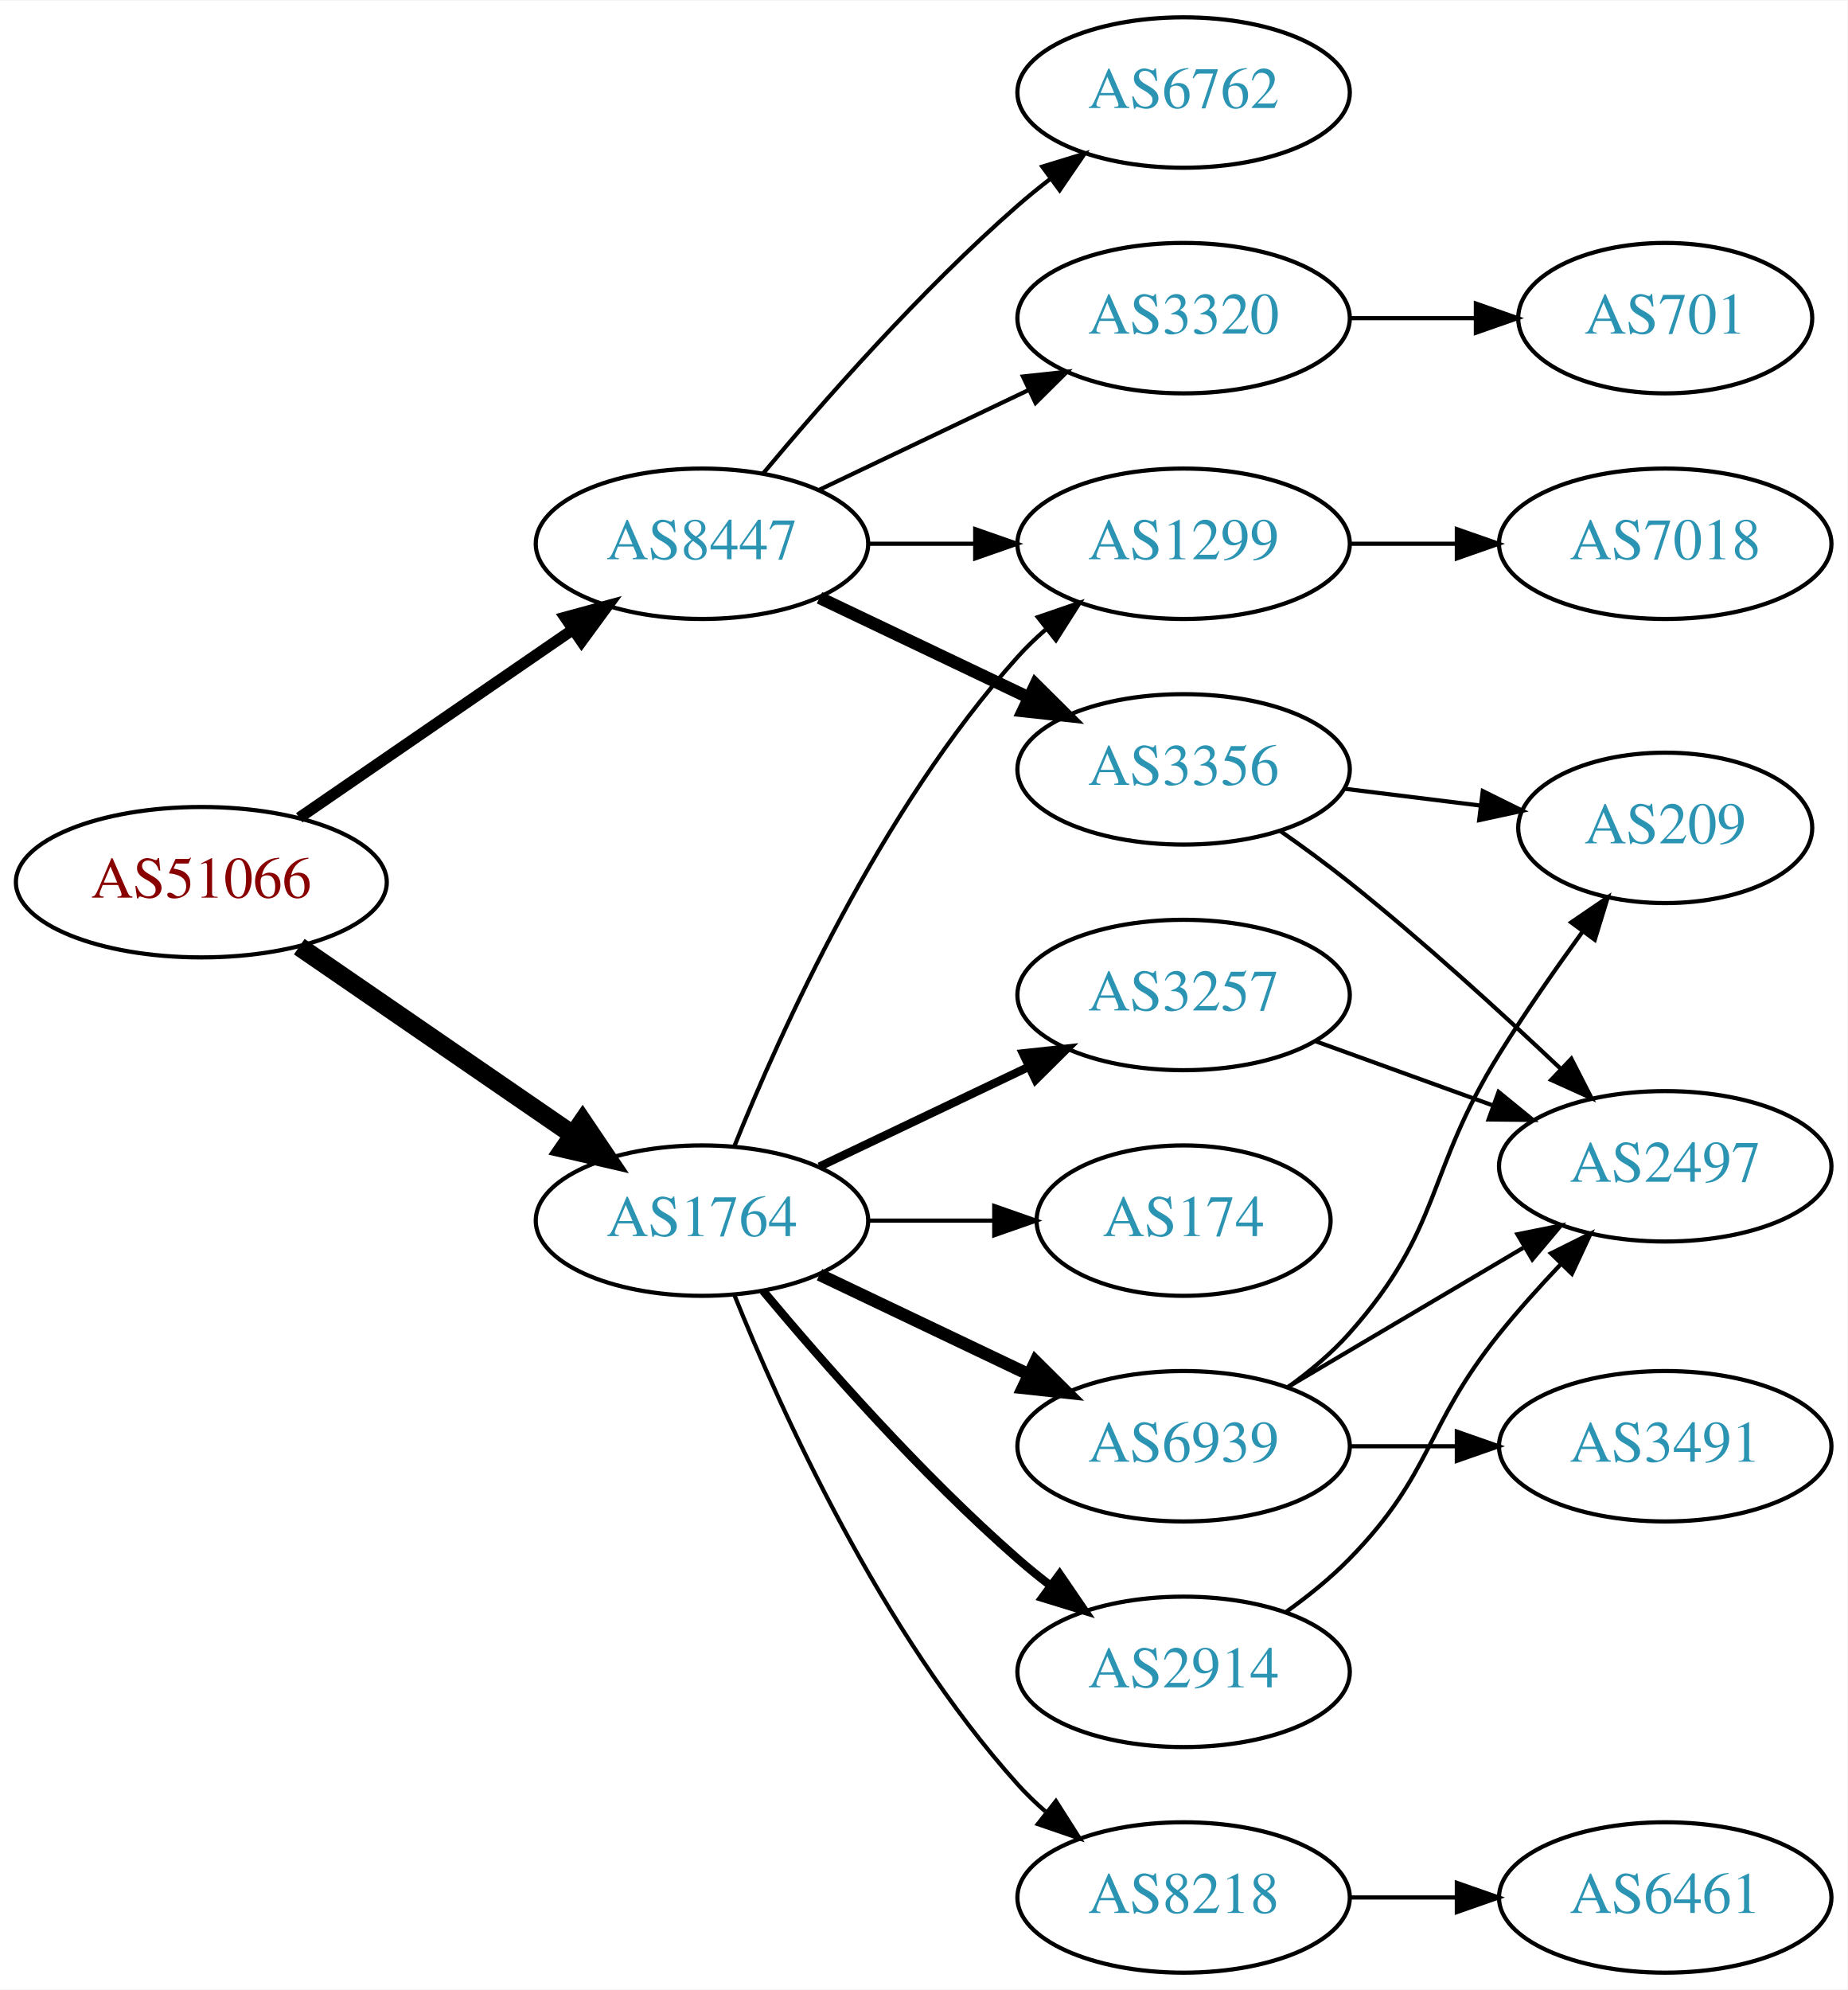
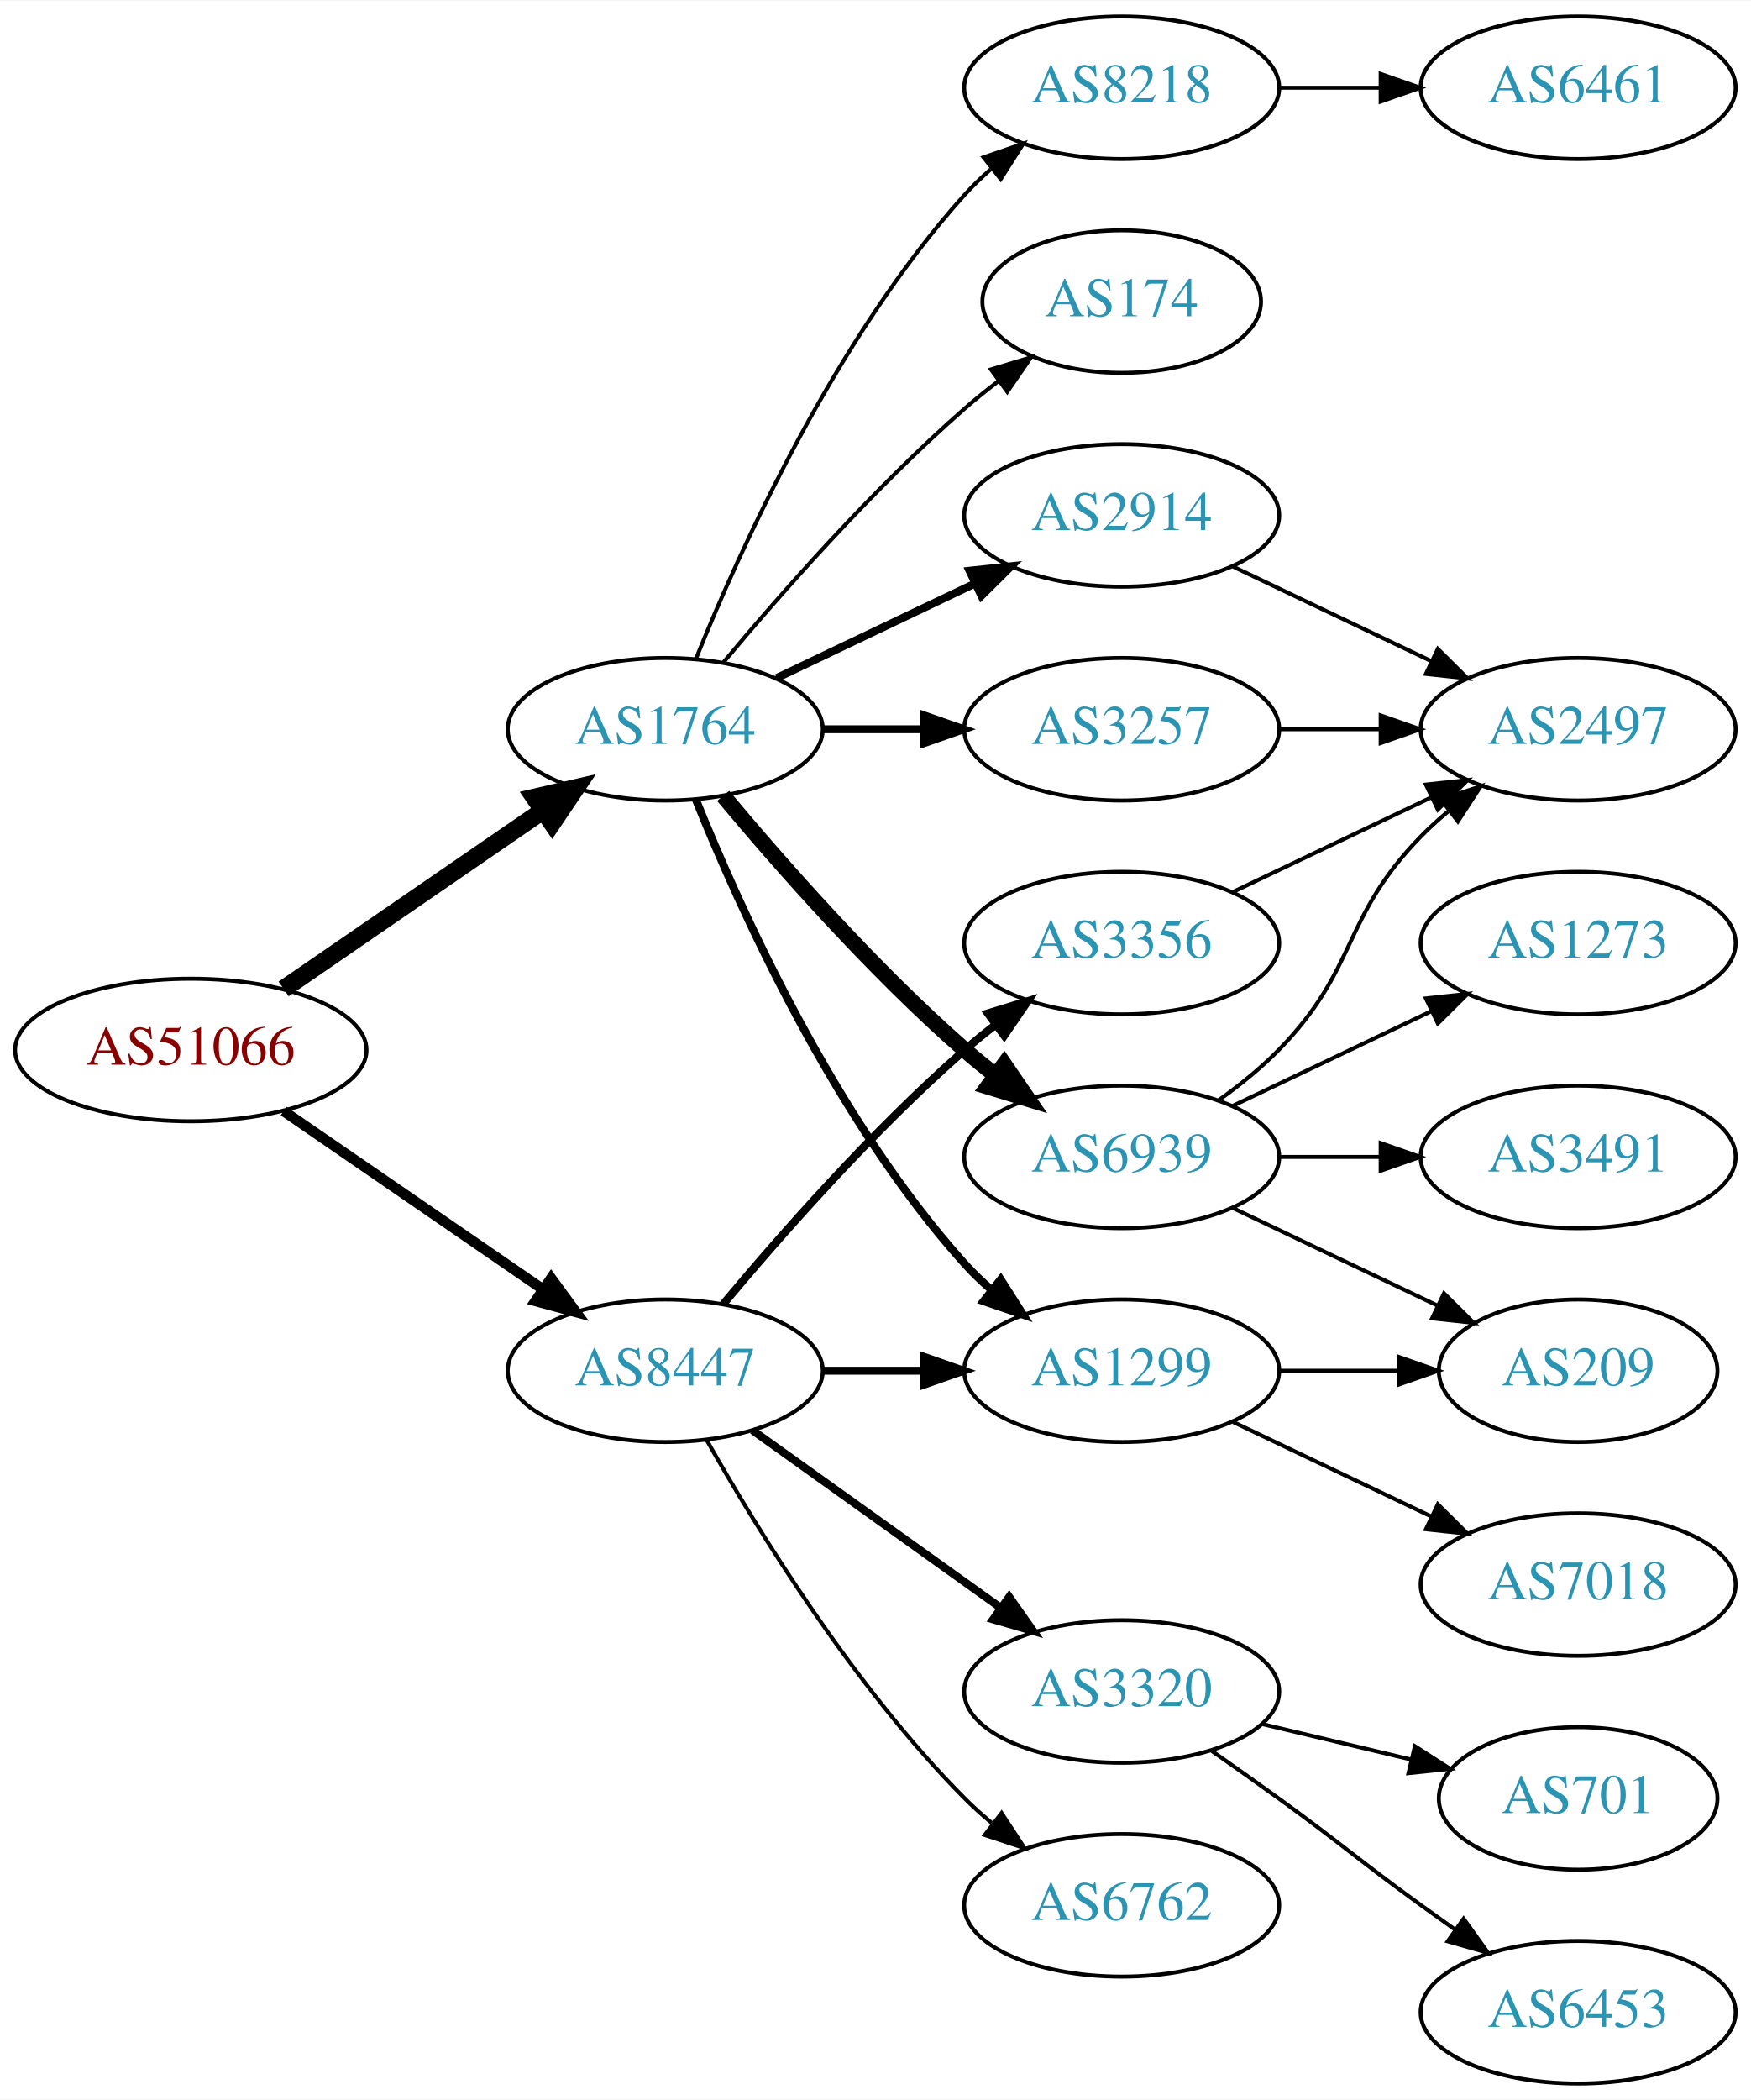
- <svg xmlns="http://www.w3.org/2000/svg" xmlns:xlink="http://www.w3.org/1999/xlink" width="442pt" height="476pt" viewBox="0.00 0.00 442.27 476.00">
-   <g id="graph0" class="graph" transform="scale(1 1) rotate(0) translate(4 472)">
-     <polygon fill="white" stroke="none" points="-4,4 -4,-472 438.271,-472 438.271,4 -4,4" />
+ <svg xmlns="http://www.w3.org/2000/svg" xmlns:xlink="http://www.w3.org/1999/xlink" width="442pt" height="530pt" viewBox="0.00 0.00 442.27 530.00">
+   <g id="graph0" class="graph" transform="scale(1 1) rotate(0) translate(4 526)">
+     <polygon fill="white" stroke="none" points="-4,4 -4,-526 438.271,-526 438.271,4 -4,4" />
    <g id="node1" class="node">
      <g id="a_node1">
        <a xlink:href="/asn/51066" xlink:title="AS51066 ~ AUSTROCONTROL-AS [AT]">
          <ellipse fill="#ffffff" stroke="black" cx="44.196" cy="-261" rx="44.393" ry="18" />
          <text text-anchor="middle" x="44.196" y="-257.3" font-family="Times,serif" font-size="14.00" fill="#880000">AS51066</text>
        </a>
      </g>
    </g>
    <g id="node2" class="node">
      <g id="a_node2">
        <a xlink:href="/asn/1764" xlink:title="AS1764 ~ NEXTLAYER-AS [AT]">
-           <ellipse fill="#ffffff" stroke="black" cx="164.039" cy="-180" rx="39.794" ry="18" />
-           <text text-anchor="middle" x="164.039" y="-176.3" font-family="Times,serif" font-size="14.00" fill="#2c94b3">AS1764</text>
+           <ellipse fill="#ffffff" stroke="black" cx="164.039" cy="-342" rx="39.794" ry="18" />
+           <text text-anchor="middle" x="164.039" y="-338.3" font-family="Times,serif" font-size="14.00" fill="#2c94b3">AS1764</text>
        </a>
      </g>
    </g>
    <g id="edge1" class="edge">
-       <path fill="none" stroke="black" stroke-width="4.5" d="M67.639,-245.574C86.22,-232.802 112.781,-214.545 133.161,-200.537" />
-       <polygon fill="black" stroke="black" stroke-width="4.5" points="135.464,-203.731 141.475,-194.822 131.003,-197.242 135.464,-203.731" />
+       <path fill="none" stroke="black" stroke-width="4.5" d="M67.639,-276.426C86.22,-289.198 112.781,-307.455 133.161,-321.463" />
+       <polygon fill="black" stroke="black" stroke-width="4.5" points="131.003,-324.758 141.475,-327.178 135.464,-318.269 131.003,-324.758" />
    </g>
    <g id="node3" class="node">
      <g id="a_node3">
        <a xlink:href="/asn/8447" xlink:title="AS8447 ~ A1 Telekom Austria AG [AT]">
-           <ellipse fill="#ffffff" stroke="black" cx="164.039" cy="-342" rx="39.794" ry="18" />
-           <text text-anchor="middle" x="164.039" y="-338.3" font-family="Times,serif" font-size="14.00" fill="#2c94b3">AS8447</text>
+           <ellipse fill="#ffffff" stroke="black" cx="164.039" cy="-180" rx="39.794" ry="18" />
+           <text text-anchor="middle" x="164.039" y="-176.3" font-family="Times,serif" font-size="14.00" fill="#2c94b3">AS8447</text>
        </a>
      </g>
    </g>
    <g id="edge2" class="edge">
-       <path fill="none" stroke="black" stroke-width="2.7" d="M67.639,-276.426C86.22,-289.198 112.781,-307.455 133.161,-321.463" />
-       <polygon fill="black" stroke="black" stroke-width="2.7" points="131.251,-324.398 141.475,-327.178 135.216,-318.629 131.251,-324.398" />
+       <path fill="none" stroke="black" stroke-width="2.625" d="M67.639,-245.574C86.22,-232.802 112.781,-214.545 133.161,-200.537" />
+       <polygon fill="black" stroke="black" stroke-width="2.625" points="135.216,-203.371 141.475,-194.822 131.251,-197.602 135.216,-203.371" />
    </g>
    <g id="node4" class="node">
      <g id="a_node4">
        <a xlink:href="/asn/8218" xlink:title="AS8218 ~ legacy Neotelecoms [FR]">
-           <ellipse fill="#ffffff" stroke="black" cx="279.332" cy="-18" rx="39.794" ry="18" />
-           <text text-anchor="middle" x="279.332" y="-14.3" font-family="Times,serif" font-size="14.00" fill="#2c94b3">AS8218</text>
+           <ellipse fill="#ffffff" stroke="black" cx="279.332" cy="-504" rx="39.794" ry="18" />
+           <text text-anchor="middle" x="279.332" y="-500.3" font-family="Times,serif" font-size="14.00" fill="#2c94b3">AS8218</text>
        </a>
      </g>
    </g>
    <g id="edge3" class="edge">
-       <path fill="none" stroke="black" d="M171.786,-162.213C182.837,-134.757 206.891,-81.422 239.685,-45 241.688,-42.776 243.906,-40.637 246.239,-38.603" />
-       <polygon fill="black" stroke="black" points="248.769,-41.065 254.458,-32.127 244.437,-35.567 248.769,-41.065" />
+       <path fill="none" stroke="black" d="M171.786,-359.787C182.837,-387.243 206.891,-440.578 239.685,-477 241.688,-479.224 243.906,-481.363 246.239,-483.397" />
+       <polygon fill="black" stroke="black" points="244.437,-486.433 254.458,-489.873 248.769,-480.935 244.437,-486.433" />
    </g>
    <g id="node5" class="node">
      <g id="a_node5">
-         <a xlink:href="/asn/1299" xlink:title="AS1299 ~ Telia Carrier [EU]">
-           <ellipse fill="#ffffff" stroke="black" cx="279.332" cy="-342" rx="39.794" ry="18" />
-           <text text-anchor="middle" x="279.332" y="-338.3" font-family="Times,serif" font-size="14.00" fill="#2c94b3">AS1299</text>
+         <a xlink:href="/asn/174" xlink:title="AS174 ~ Cogent Communications [US]">
+           <ellipse fill="#ffffff" stroke="black" cx="279.332" cy="-450" rx="35.194" ry="18" />
+           <text text-anchor="middle" x="279.332" y="-446.3" font-family="Times,serif" font-size="14.00" fill="#2c94b3">AS174</text>
        </a>
      </g>
    </g>
    <g id="edge4" class="edge">
-       <path fill="none" stroke="black" d="M171.786,-197.787C182.837,-225.243 206.891,-278.578 239.685,-315 241.688,-317.224 243.906,-319.363 246.239,-321.397" />
-       <polygon fill="black" stroke="black" points="244.437,-324.433 254.458,-327.873 248.769,-318.935 244.437,-324.433" />
+       <path fill="none" stroke="black" d="M178.669,-358.817C192.951,-375.929 216.498,-402.745 239.685,-423 242.355,-425.332 245.228,-427.648 248.158,-429.886" />
+       <polygon fill="black" stroke="black" points="246.309,-432.87 256.449,-435.939 250.436,-427.216 246.309,-432.87" />
    </g>
    <g id="node6" class="node">
      <g id="a_node6">
-         <a xlink:href="/asn/6939" xlink:title="AS6939 ~ Hurricane Electric LLC [US]">
-           <ellipse fill="#ffffff" stroke="black" cx="279.332" cy="-126" rx="39.794" ry="18" />
-           <text text-anchor="middle" x="279.332" y="-122.3" font-family="Times,serif" font-size="14.00" fill="#2c94b3">AS6939</text>
+         <a xlink:href="/asn/2914" xlink:title="AS2914 ~ NTT America, Inc. [US]">
+           <ellipse fill="#ffffff" stroke="black" cx="279.332" cy="-396" rx="39.794" ry="18" />
+           <text text-anchor="middle" x="279.332" y="-392.3" font-family="Times,serif" font-size="14.00" fill="#2c94b3">AS2914</text>
        </a>
      </g>
    </g>
    <g id="edge5" class="edge">
-       <path fill="none" stroke="black" stroke-width="3" d="M192.175,-167.066C207.169,-159.919 225.99,-150.948 242.213,-143.215" />
-       <polygon fill="black" stroke="black" stroke-width="3" points="243.895,-146.291 251.417,-138.829 240.884,-139.972 243.895,-146.291" />
+       <path fill="none" stroke="black" stroke-width="2" d="M192.175,-354.934C207.169,-362.081 225.99,-371.052 242.213,-378.785" />
+       <polygon fill="black" stroke="black" stroke-width="2" points="240.884,-382.028 251.417,-383.171 243.895,-375.709 240.884,-382.028" />
    </g>
    <g id="node7" class="node">
      <g id="a_node7">
-         <a xlink:href="/asn/2914" xlink:title="AS2914 ~ NTT America, Inc. [US]">
-           <ellipse fill="#ffffff" stroke="black" cx="279.332" cy="-72" rx="39.794" ry="18" />
-           <text text-anchor="middle" x="279.332" y="-68.3" font-family="Times,serif" font-size="14.00" fill="#2c94b3">AS2914</text>
+         <a xlink:href="/asn/1299" xlink:title="AS1299 ~ Telia Carrier [EU]">
+           <ellipse fill="#ffffff" stroke="black" cx="279.332" cy="-180" rx="39.794" ry="18" />
+           <text text-anchor="middle" x="279.332" y="-176.3" font-family="Times,serif" font-size="14.00" fill="#2c94b3">AS1299</text>
        </a>
      </g>
    </g>
    <g id="edge6" class="edge">
-       <path fill="none" stroke="black" stroke-width="2" d="M178.669,-163.183C192.951,-146.071 216.498,-119.255 239.685,-99 242.151,-96.846 244.789,-94.706 247.487,-92.628" />
-       <polygon fill="black" stroke="black" stroke-width="2" points="249.66,-95.375 255.641,-86.63 245.512,-89.736 249.66,-95.375" />
+       <path fill="none" stroke="black" stroke-width="2" d="M171.786,-324.213C182.837,-296.757 206.891,-243.422 239.685,-207 241.688,-204.776 243.906,-202.637 246.239,-200.603" />
+       <polygon fill="black" stroke="black" stroke-width="2" points="248.769,-203.065 254.458,-194.127 244.437,-197.567 248.769,-203.065" />
    </g>
    <g id="node8" class="node">
      <g id="a_node8">
-         <a xlink:href="/asn/174" xlink:title="AS174 ~ Cogent Communications [US]">
-           <ellipse fill="#ffffff" stroke="black" cx="279.332" cy="-180" rx="35.194" ry="18" />
-           <text text-anchor="middle" x="279.332" y="-176.3" font-family="Times,serif" font-size="14.00" fill="#2c94b3">AS174</text>
+         <a xlink:href="/asn/3257" xlink:title="AS3257 ~ GTT [DE]">
+           <ellipse fill="#ffffff" stroke="black" cx="279.332" cy="-342" rx="39.794" ry="18" />
+           <text text-anchor="middle" x="279.332" y="-338.3" font-family="Times,serif" font-size="14.00" fill="#2c94b3">AS3257</text>
        </a>
      </g>
    </g>
    <g id="edge7" class="edge">
-       <path fill="none" stroke="black" d="M203.711,-180C213.416,-180 223.907,-180 233.87,-180" />
-       <polygon fill="black" stroke="black" points="234.006,-183.5 244.006,-180 234.006,-176.5 234.006,-183.5" />
+       <path fill="none" stroke="black" stroke-width="2" d="M203.711,-342C211.914,-342 220.678,-342 229.21,-342" />
+       <polygon fill="black" stroke="black" stroke-width="2" points="229.449,-345.5 239.449,-342 229.449,-338.5 229.449,-345.5" />
    </g>
    <g id="node9" class="node">
      <g id="a_node9">
-         <a xlink:href="/asn/3257" xlink:title="AS3257 ~ GTT [DE]">
+         <a xlink:href="/asn/6939" xlink:title="AS6939 ~ Hurricane Electric LLC [US]">
          <ellipse fill="#ffffff" stroke="black" cx="279.332" cy="-234" rx="39.794" ry="18" />
-           <text text-anchor="middle" x="279.332" y="-230.3" font-family="Times,serif" font-size="14.00" fill="#2c94b3">AS3257</text>
+           <text text-anchor="middle" x="279.332" y="-230.3" font-family="Times,serif" font-size="14.00" fill="#2c94b3">AS6939</text>
        </a>
      </g>
    </g>
    <g id="edge8" class="edge">
-       <path fill="none" stroke="black" stroke-width="2" d="M192.175,-192.934C207.169,-200.081 225.99,-209.052 242.213,-216.785" />
-       <polygon fill="black" stroke="black" stroke-width="2" points="240.884,-220.028 251.417,-221.171 243.895,-213.709 240.884,-220.028" />
-     </g>
-     <g id="edge17" class="edge">
-       <path fill="none" stroke="black" d="M203.711,-342C211.914,-342 220.678,-342 229.21,-342" />
-       <polygon fill="black" stroke="black" points="229.449,-345.5 239.449,-342 229.449,-338.5 229.449,-345.5" />
-     </g>
-     <g id="node14" class="node">
-       <g id="a_node14">
-         <a xlink:href="/asn/6762" xlink:title="AS6762 ~ TELECOM ITALIA SPARKLE S.p.A. [IT]">
-           <ellipse fill="#ffffff" stroke="black" cx="279.332" cy="-450" rx="39.794" ry="18" />
-           <text text-anchor="middle" x="279.332" y="-446.3" font-family="Times,serif" font-size="14.00" fill="#2c94b3">AS6762</text>
-         </a>
-       </g>
-     </g>
-     <g id="edge15" class="edge">
-       <path fill="none" stroke="black" d="M178.669,-358.817C192.951,-375.929 216.498,-402.745 239.685,-423 242.151,-425.154 244.789,-427.294 247.487,-429.372" />
-       <polygon fill="black" stroke="black" points="245.512,-432.264 255.641,-435.37 249.66,-426.625 245.512,-432.264" />
-     </g>
-     <g id="node15" class="node">
-       <g id="a_node15">
+       <path fill="none" stroke="black" stroke-width="4" d="M178.669,-325.183C192.951,-308.071 216.498,-281.255 239.685,-261 242.151,-258.846 244.789,-256.706 247.487,-254.628" />
+       <polygon fill="black" stroke="black" stroke-width="4" points="249.66,-257.375 255.641,-248.63 245.512,-251.736 249.66,-257.375" />
+     </g>
+     <g id="edge19" class="edge">
+       <path fill="none" stroke="black" stroke-width="2" d="M203.711,-180C211.914,-180 220.678,-180 229.21,-180" />
+       <polygon fill="black" stroke="black" stroke-width="2" points="229.449,-183.5 239.449,-180 229.449,-176.5 229.449,-183.5" />
+     </g>
+     <g id="node16" class="node">
+       <g id="a_node16">
+         <a xlink:href="/asn/3320" xlink:title="AS3320 ~ DTAG [DE]">
+           <ellipse fill="#ffffff" stroke="black" cx="279.332" cy="-99" rx="39.794" ry="18" />
+           <text text-anchor="middle" x="279.332" y="-95.3" font-family="Times,serif" font-size="14.00" fill="#2c94b3">AS3320</text>
+         </a>
+       </g>
+     </g>
+     <g id="edge18" class="edge">
+       <path fill="none" stroke="black" stroke-width="2" d="M186.083,-164.954C203.697,-152.361 229.036,-134.245 248.701,-120.184" />
+       <polygon fill="black" stroke="black" stroke-width="2" points="250.917,-122.903 257.016,-114.24 246.845,-117.209 250.917,-122.903" />
+     </g>
+     <g id="node17" class="node">
+       <g id="a_node17">
        <a xlink:href="/asn/3356" xlink:title="AS3356 ~ Level 3 Parent, LLC [US]">
          <ellipse fill="#ffffff" stroke="black" cx="279.332" cy="-288" rx="39.794" ry="18" />
          <text text-anchor="middle" x="279.332" y="-284.3" font-family="Times,serif" font-size="14.00" fill="#2c94b3">AS3356</text>
        </a>
      </g>
    </g>
-     <g id="edge16" class="edge">
-       <path fill="none" stroke="black" stroke-width="3" d="M192.175,-329.066C207.169,-321.919 225.99,-312.948 242.213,-305.215" />
-       <polygon fill="black" stroke="black" stroke-width="3" points="243.895,-308.291 251.417,-300.829 240.884,-301.972 243.895,-308.291" />
-     </g>
-     <g id="node16" class="node">
-       <g id="a_node16">
-         <a xlink:href="/asn/3320" xlink:title="AS3320 ~ DTAG [DE]">
-           <ellipse fill="#ffffff" stroke="black" cx="279.332" cy="-396" rx="39.794" ry="18" />
-           <text text-anchor="middle" x="279.332" y="-392.3" font-family="Times,serif" font-size="14.00" fill="#2c94b3">AS3320</text>
-         </a>
-       </g>
-     </g>
-     <g id="edge18" class="edge">
-       <path fill="none" stroke="black" d="M192.175,-354.934C207.169,-362.081 225.99,-371.052 242.213,-378.785" />
-       <polygon fill="black" stroke="black" points="240.884,-382.028 251.417,-383.171 243.895,-375.709 240.884,-382.028" />
+     <g id="edge20" class="edge">
+       <path fill="none" stroke="black" stroke-width="2" d="M178.669,-196.817C192.951,-213.929 216.498,-240.745 239.685,-261 242.151,-263.154 244.789,-265.294 247.487,-267.372" />
+       <polygon fill="black" stroke="black" stroke-width="2" points="245.512,-270.264 255.641,-273.37 249.66,-264.625 245.512,-270.264" />
+     </g>
+     <g id="node18" class="node">
+       <g id="a_node18">
+         <a xlink:href="/asn/6762" xlink:title="AS6762 ~ TELECOM ITALIA SPARKLE S.p.A. [IT]">
+           <ellipse fill="#ffffff" stroke="black" cx="279.332" cy="-45" rx="39.794" ry="18" />
+           <text text-anchor="middle" x="279.332" y="-41.3" font-family="Times,serif" font-size="14.00" fill="#2c94b3">AS6762</text>
+         </a>
+       </g>
+     </g>
+     <g id="edge21" class="edge">
+       <path fill="none" stroke="black" d="M174.498,-162.51C187.28,-139.904 211.712,-100.114 239.685,-72 241.796,-69.879 244.092,-67.812 246.477,-65.829" />
+       <polygon fill="black" stroke="black" points="248.993,-68.31 254.793,-59.444 244.73,-62.758 248.993,-68.31" />
    </g>
    <g id="node10" class="node">
      <g id="a_node10">
        <a xlink:href="/asn/6461" xlink:title="AS6461 ~ Zayo Bandwidth [US]">
-           <ellipse fill="#ffffff" stroke="black" cx="394.625" cy="-18" rx="39.794" ry="18" />
-           <text text-anchor="middle" x="394.625" y="-14.3" font-family="Times,serif" font-size="14.00" fill="#2c94b3">AS6461</text>
+           <ellipse fill="#ffffff" stroke="black" cx="394.625" cy="-504" rx="39.794" ry="18" />
+           <text text-anchor="middle" x="394.625" y="-500.3" font-family="Times,serif" font-size="14.00" fill="#2c94b3">AS6461</text>
        </a>
      </g>
    </g>
    <g id="edge9" class="edge">
-       <path fill="none" stroke="black" d="M319.004,-18C327.207,-18 335.971,-18 344.503,-18" />
-       <polygon fill="black" stroke="black" points="344.742,-21.5 354.742,-18 344.742,-14.5 344.742,-21.5" />
-     </g>
-     <g id="node17" class="node">
-       <g id="a_node17">
+       <path fill="none" stroke="black" d="M319.004,-504C327.207,-504 335.971,-504 344.503,-504" />
+       <polygon fill="black" stroke="black" points="344.742,-507.5 354.742,-504 344.742,-500.5 344.742,-507.5" />
+     </g>
+     <g id="node11" class="node">
+       <g id="a_node11">
+         <a xlink:href="/asn/2497" xlink:title="AS2497 ~ Internet Initiative Japan Inc. [JP]">
+           <ellipse fill="#ffffff" stroke="black" cx="394.625" cy="-342" rx="39.794" ry="18" />
+           <text text-anchor="middle" x="394.625" y="-338.3" font-family="Times,serif" font-size="14.00" fill="#2c94b3">AS2497</text>
+         </a>
+       </g>
+     </g>
+     <g id="edge15" class="edge">
+       <path fill="none" stroke="black" d="M307.468,-383.066C322.462,-375.919 341.283,-366.948 357.506,-359.215" />
+       <polygon fill="black" stroke="black" points="359.188,-362.291 366.71,-354.829 356.177,-355.972 359.188,-362.291" />
+     </g>
+     <g id="node13" class="node">
+       <g id="a_node13">
+         <a xlink:href="/asn/209" xlink:title="AS209 ~ CenturyLink Communications, LLC [US]">
+           <ellipse fill="#ffffff" stroke="black" cx="394.625" cy="-180" rx="35.194" ry="18" />
+           <text text-anchor="middle" x="394.625" y="-176.3" font-family="Times,serif" font-size="14.00" fill="#2c94b3">AS209</text>
+         </a>
+       </g>
+     </g>
+     <g id="edge16" class="edge">
+       <path fill="none" stroke="black" d="M319.004,-180C328.709,-180 339.2,-180 349.163,-180" />
+       <polygon fill="black" stroke="black" points="349.299,-183.5 359.299,-180 349.299,-176.5 349.299,-183.5" />
+     </g>
+     <g id="node15" class="node">
+       <g id="a_node15">
        <a xlink:href="/asn/7018" xlink:title="AS7018 ~ AT&amp;T Services, Inc. [US]">
-           <ellipse fill="#ffffff" stroke="black" cx="394.625" cy="-342" rx="39.794" ry="18" />
-           <text text-anchor="middle" x="394.625" y="-338.3" font-family="Times,serif" font-size="14.00" fill="#2c94b3">AS7018</text>
-         </a>
-       </g>
-     </g>
-     <g id="edge19" class="edge">
+           <ellipse fill="#ffffff" stroke="black" cx="394.625" cy="-126" rx="39.794" ry="18" />
+           <text text-anchor="middle" x="394.625" y="-122.3" font-family="Times,serif" font-size="14.00" fill="#2c94b3">AS7018</text>
+         </a>
+       </g>
+     </g>
+     <g id="edge17" class="edge">
+       <path fill="none" stroke="black" d="M307.468,-167.066C322.462,-159.919 341.283,-150.948 357.506,-143.215" />
+       <polygon fill="black" stroke="black" points="359.188,-146.291 366.71,-138.829 356.177,-139.972 359.188,-146.291" />
+     </g>
+     <g id="edge10" class="edge">
      <path fill="none" stroke="black" d="M319.004,-342C327.207,-342 335.971,-342 344.503,-342" />
      <polygon fill="black" stroke="black" points="344.742,-345.5 354.742,-342 344.742,-338.5 344.742,-345.5" />
    </g>
-     <g id="node11" class="node">
-       <g id="a_node11">
-         <a xlink:href="/asn/209" xlink:title="AS209 ~ CenturyLink Communications, LLC [US]">
-           <ellipse fill="#ffffff" stroke="black" cx="394.625" cy="-274" rx="35.194" ry="18" />
-           <text text-anchor="middle" x="394.625" y="-270.3" font-family="Times,serif" font-size="14.00" fill="#2c94b3">AS209</text>
-         </a>
-       </g>
-     </g>
-     <g id="edge10" class="edge">
-       <path fill="none" stroke="black" d="M304.247,-140.09C309.49,-143.86 314.735,-148.23 318.978,-153 341.446,-178.257 337.105,-191.308 354.978,-220 361.076,-229.788 368.309,-240.172 374.859,-249.191" />
-       <polygon fill="black" stroke="black" points="372.123,-251.379 380.87,-257.357 377.76,-247.229 372.123,-251.379" />
+     <g id="edge12" class="edge">
+       <path fill="none" stroke="black" d="M303.926,-248.389C309.182,-252.148 314.513,-256.437 318.978,-261 339.151,-281.617 334.806,-294.383 354.978,-315 357.071,-317.139 359.354,-319.218 361.731,-321.21" />
+       <polygon fill="black" stroke="black" points="359.974,-324.275 370.031,-327.611 364.249,-318.732 359.974,-324.275" />
    </g>
    <g id="node12" class="node">
      <g id="a_node12">
-         <a xlink:href="/asn/2497" xlink:title="AS2497 ~ Internet Initiative Japan Inc. [JP]">
-           <ellipse fill="#ffffff" stroke="black" cx="394.625" cy="-193" rx="39.794" ry="18" />
-           <text text-anchor="middle" x="394.625" y="-189.3" font-family="Times,serif" font-size="14.00" fill="#2c94b3">AS2497</text>
+         <a xlink:href="/asn/1273" xlink:title="AS1273 ~ Vodafone Group PLC [EU]">
+           <ellipse fill="#ffffff" stroke="black" cx="394.625" cy="-288" rx="39.794" ry="18" />
+           <text text-anchor="middle" x="394.625" y="-284.3" font-family="Times,serif" font-size="14.00" fill="#2c94b3">AS1273</text>
        </a>
      </g>
    </g>
    <g id="edge11" class="edge">
-       <path fill="none" stroke="black" d="M304.358,-140.209C320.73,-149.891 342.618,-162.835 360.622,-173.482" />
-       <polygon fill="black" stroke="black" points="359.244,-176.734 369.633,-178.812 362.807,-170.708 359.244,-176.734" />
-     </g>
-     <g id="node13" class="node">
-       <g id="a_node13">
+       <path fill="none" stroke="black" d="M307.468,-246.934C322.462,-254.081 341.283,-263.052 357.506,-270.785" />
+       <polygon fill="black" stroke="black" points="356.177,-274.028 366.71,-275.171 359.188,-267.709 356.177,-274.028" />
+     </g>
+     <g id="edge13" class="edge">
+       <path fill="none" stroke="black" d="M307.468,-221.066C322.9,-213.71 342.385,-204.423 358.92,-196.541" />
+       <polygon fill="black" stroke="black" points="360.741,-199.551 368.262,-192.089 357.729,-193.232 360.741,-199.551" />
+     </g>
+     <g id="node14" class="node">
+       <g id="a_node14">
        <a xlink:href="/asn/3491" xlink:title="AS3491 ~ PCCW Global, Inc. [US]">
-           <ellipse fill="#ffffff" stroke="black" cx="394.625" cy="-126" rx="39.794" ry="18" />
-           <text text-anchor="middle" x="394.625" y="-122.3" font-family="Times,serif" font-size="14.00" fill="#2c94b3">AS3491</text>
-         </a>
-       </g>
-     </g>
-     <g id="edge12" class="edge">
-       <path fill="none" stroke="black" d="M319.004,-126C327.207,-126 335.971,-126 344.503,-126" />
-       <polygon fill="black" stroke="black" points="344.742,-129.5 354.742,-126 344.742,-122.5 344.742,-129.5" />
-     </g>
-     <g id="edge13" class="edge">
-       <path fill="none" stroke="black" d="M303.926,-86.389C309.182,-90.148 314.513,-94.437 318.978,-99 339.151,-119.617 336.884,-130.537 354.978,-153 359.455,-158.558 364.568,-164.24 369.577,-169.512" />
-       <polygon fill="black" stroke="black" points="367.269,-172.16 376.754,-176.881 372.283,-167.275 367.269,-172.16" />
+           <ellipse fill="#ffffff" stroke="black" cx="394.625" cy="-234" rx="39.794" ry="18" />
+           <text text-anchor="middle" x="394.625" y="-230.3" font-family="Times,serif" font-size="14.00" fill="#2c94b3">AS3491</text>
+         </a>
+       </g>
    </g>
    <g id="edge14" class="edge">
-       <path fill="none" stroke="black" d="M310.99,-222.905C323.963,-218.21 339.256,-212.676 353.137,-207.652" />
-       <polygon fill="black" stroke="black" points="354.729,-210.798 362.941,-204.104 352.347,-204.216 354.729,-210.798" />
+       <path fill="none" stroke="black" d="M319.004,-234C327.207,-234 335.971,-234 344.503,-234" />
+       <polygon fill="black" stroke="black" points="344.742,-237.5 354.742,-234 344.742,-230.5 344.742,-237.5" />
+     </g>
+     <g id="node19" class="node">
+       <g id="a_node19">
+         <a xlink:href="/asn/701" xlink:title="AS701 ~ UUNET [US]">
+           <ellipse fill="#ffffff" stroke="black" cx="394.625" cy="-72" rx="35.194" ry="18" />
+           <text text-anchor="middle" x="394.625" y="-68.3" font-family="Times,serif" font-size="14.00" fill="#2c94b3">AS701</text>
+         </a>
+       </g>
    </g>
    <g id="edge22" class="edge">
-       <path fill="none" stroke="black" d="M317.742,-283.377C328.194,-282.085 339.638,-280.671 350.397,-279.342" />
-       <polygon fill="black" stroke="black" points="350.952,-282.8 360.447,-278.1 350.094,-275.853 350.952,-282.8" />
-     </g>
-     <g id="edge21" class="edge">
-       <path fill="none" stroke="black" d="M302.357,-273.344C307.886,-269.467 313.736,-265.19 318.978,-261 336.54,-246.962 355.24,-229.923 369.531,-216.413" />
-       <polygon fill="black" stroke="black" points="372.157,-218.745 376.981,-209.312 367.327,-213.678 372.157,-218.745" />
-     </g>
-     <g id="node18" class="node">
-       <g id="a_node18">
-         <a xlink:href="/asn/701" xlink:title="AS701 ~ UUNET [US]">
-           <ellipse fill="#ffffff" stroke="black" cx="394.625" cy="-396" rx="35.194" ry="18" />
-           <text text-anchor="middle" x="394.625" y="-392.3" font-family="Times,serif" font-size="14.00" fill="#2c94b3">AS701</text>
-         </a>
-       </g>
-     </g>
-     <g id="edge20" class="edge">
-       <path fill="none" stroke="black" d="M319.004,-396C328.709,-396 339.2,-396 349.163,-396" />
-       <polygon fill="black" stroke="black" points="349.299,-399.5 359.299,-396 349.299,-392.5 349.299,-399.5" />
+       <path fill="none" stroke="black" d="M314.939,-90.752C326.733,-87.942 340.038,-84.771 352.306,-81.847" />
+       <polygon fill="black" stroke="black" points="353.394,-85.186 362.311,-79.463 351.772,-78.376 353.394,-85.186" />
+     </g>
+     <g id="node20" class="node">
+       <g id="a_node20">
+         <a xlink:href="/asn/6453" xlink:title="AS6453 ~ TATA COMMUNICATIONS (AMERICA) INC [US]">
+           <ellipse fill="#ffffff" stroke="black" cx="394.625" cy="-18" rx="39.794" ry="18" />
+           <text text-anchor="middle" x="394.625" y="-14.3" font-family="Times,serif" font-size="14.00" fill="#2c94b3">AS6453</text>
+         </a>
+       </g>
+     </g>
+     <g id="edge23" class="edge">
+       <path fill="none" stroke="black" d="M302.089,-83.991C307.623,-80.121 313.542,-75.936 318.978,-72 335.178,-60.271 338.778,-56.729 354.978,-45 357.781,-42.971 360.712,-40.875 363.653,-38.791" />
+       <polygon fill="black" stroke="black" points="365.704,-41.627 371.868,-33.009 361.675,-35.903 365.704,-41.627" />
+     </g>
+     <g id="edge24" class="edge">
+       <path fill="none" stroke="black" d="M307.468,-300.934C322.462,-308.081 341.283,-317.052 357.506,-324.785" />
+       <polygon fill="black" stroke="black" points="356.177,-328.028 366.71,-329.171 359.188,-321.709 356.177,-328.028" />
    </g>
  </g>
</svg>
